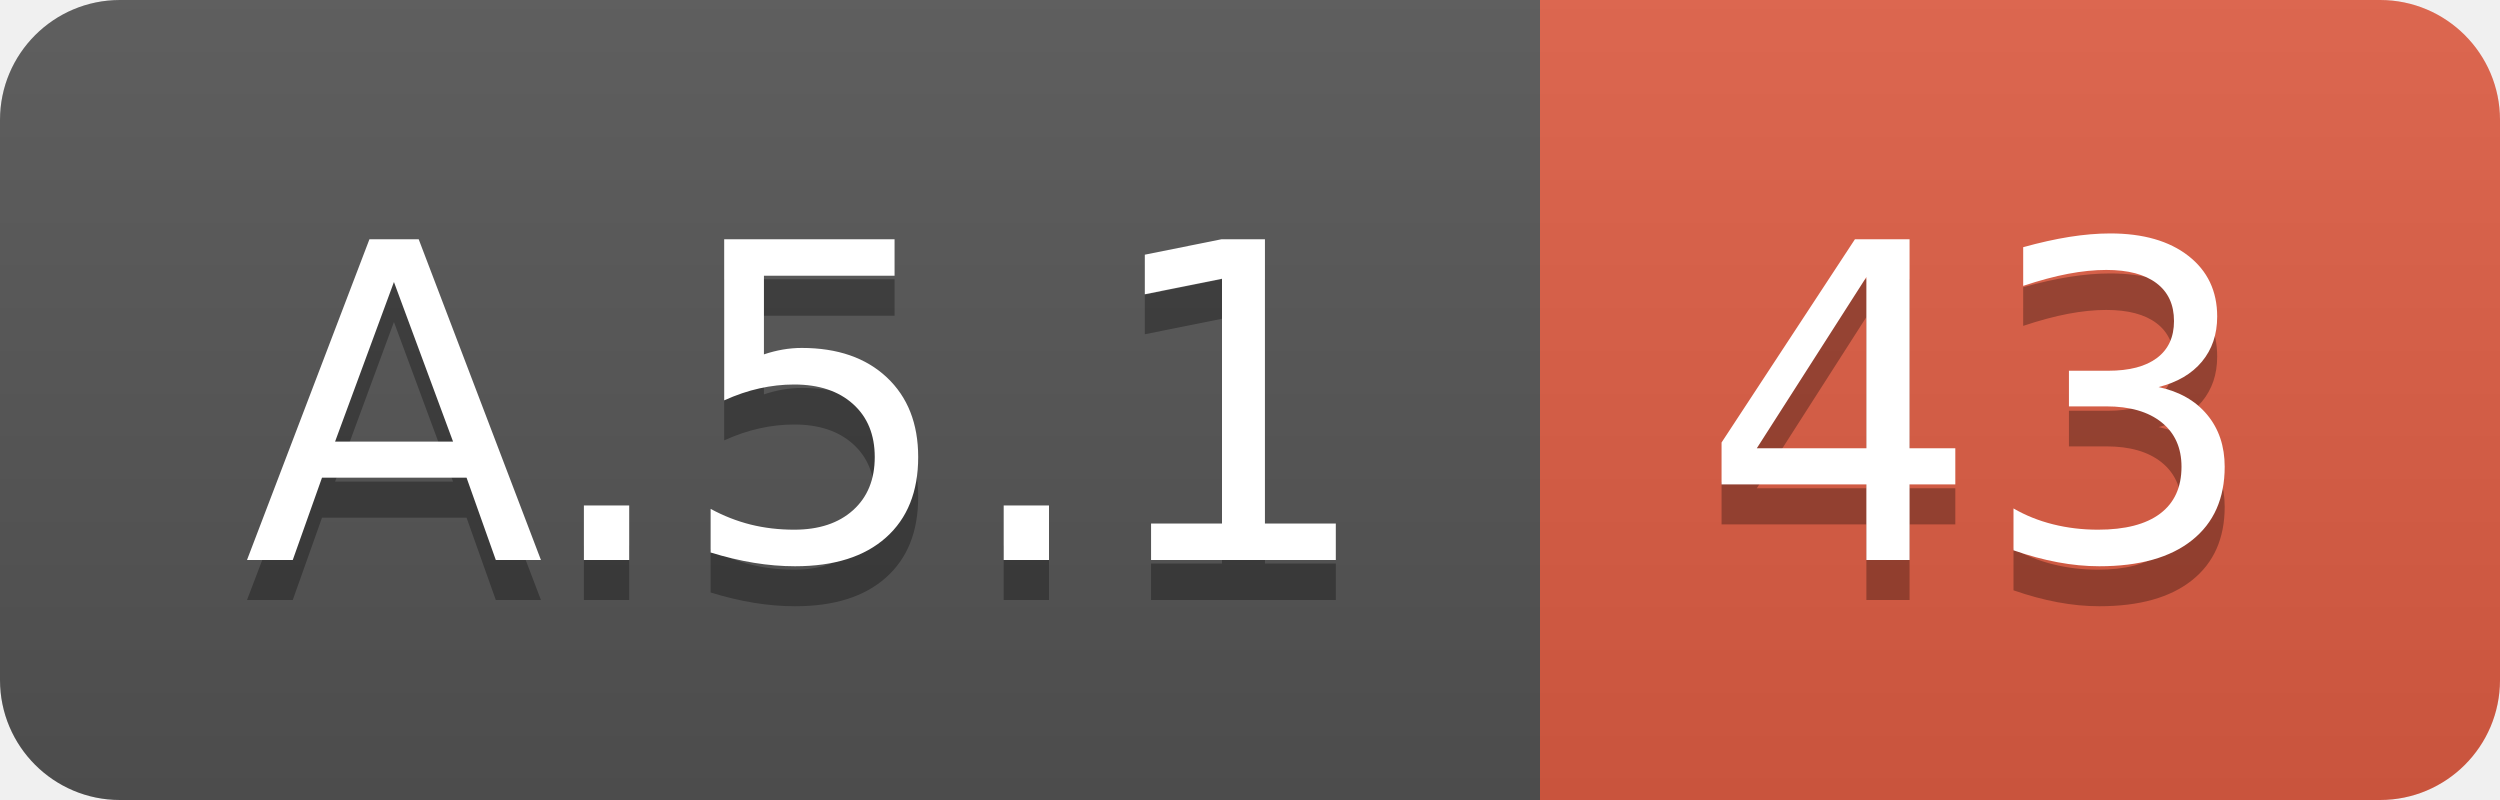
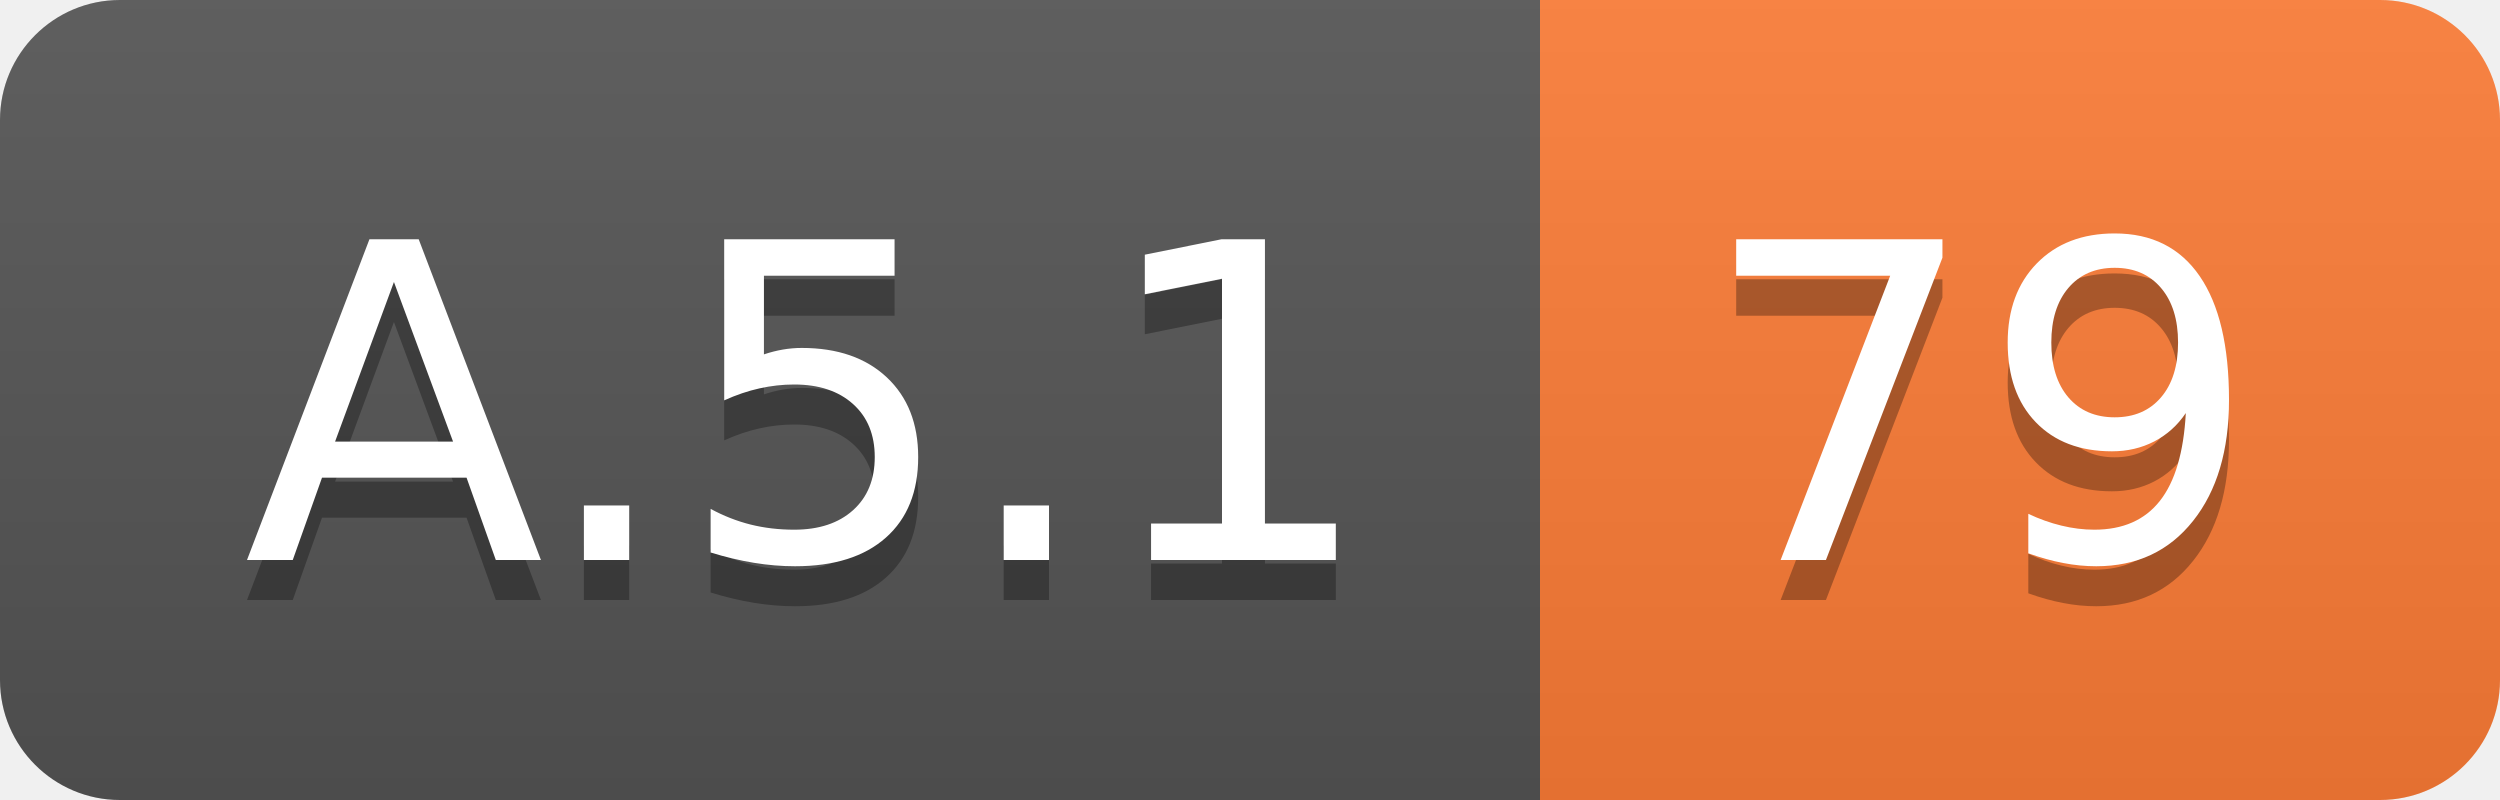
<svg xmlns="http://www.w3.org/2000/svg" width="62.5" height="20">
  <linearGradient id="smooth" x2="0" y2="100%">
    <stop offset="0" stop-color="#bbb" stop-opacity=".1" />
    <stop offset="1" stop-opacity=".1" />
  </linearGradient>
  <clipPath id="round">
    <rect width="62.5" height="20" rx="3" fill="#fff" />
  </clipPath>
  <g clip-path="url(#round)">
    <rect width="38.5" height="20" fill="#555" />
-     <rect x="38.5" width="24.0" height="20" fill="#e05d44" />
+     <rect x="38.5" width="24.0" height="20" fill="#fe7d37" />
    <rect width="62.5" height="20" fill="url(#smooth)" />
  </g>
  <g fill="#fff" text-anchor="middle" font-family="DejaVu Sans,Verdana,Geneva,sans-serif" font-size="110">
    <text x="202.5" y="150" fill="#010101" fill-opacity=".3" transform="scale(0.1)" textLength="285.0" lengthAdjust="spacing">A.5.1</text>
    <text x="202.5" y="140" transform="scale(0.1)" textLength="285.0" lengthAdjust="spacing">A.5.1</text>
-     <text x="495.0" y="150" fill="#010101" fill-opacity=".3" transform="scale(0.1)" textLength="140.0" lengthAdjust="spacing">43</text>
-     <text x="495.0" y="140" transform="scale(0.1)" textLength="140.0" lengthAdjust="spacing">43</text>
+     <text x="495.0" y="150" fill="#010101" fill-opacity=".3" transform="scale(0.1)" textLength="140.0" lengthAdjust="spacing">79</text>
+     <text x="495.0" y="140" transform="scale(0.1)" textLength="140.0" lengthAdjust="spacing">79</text>
  </g>
</svg>
